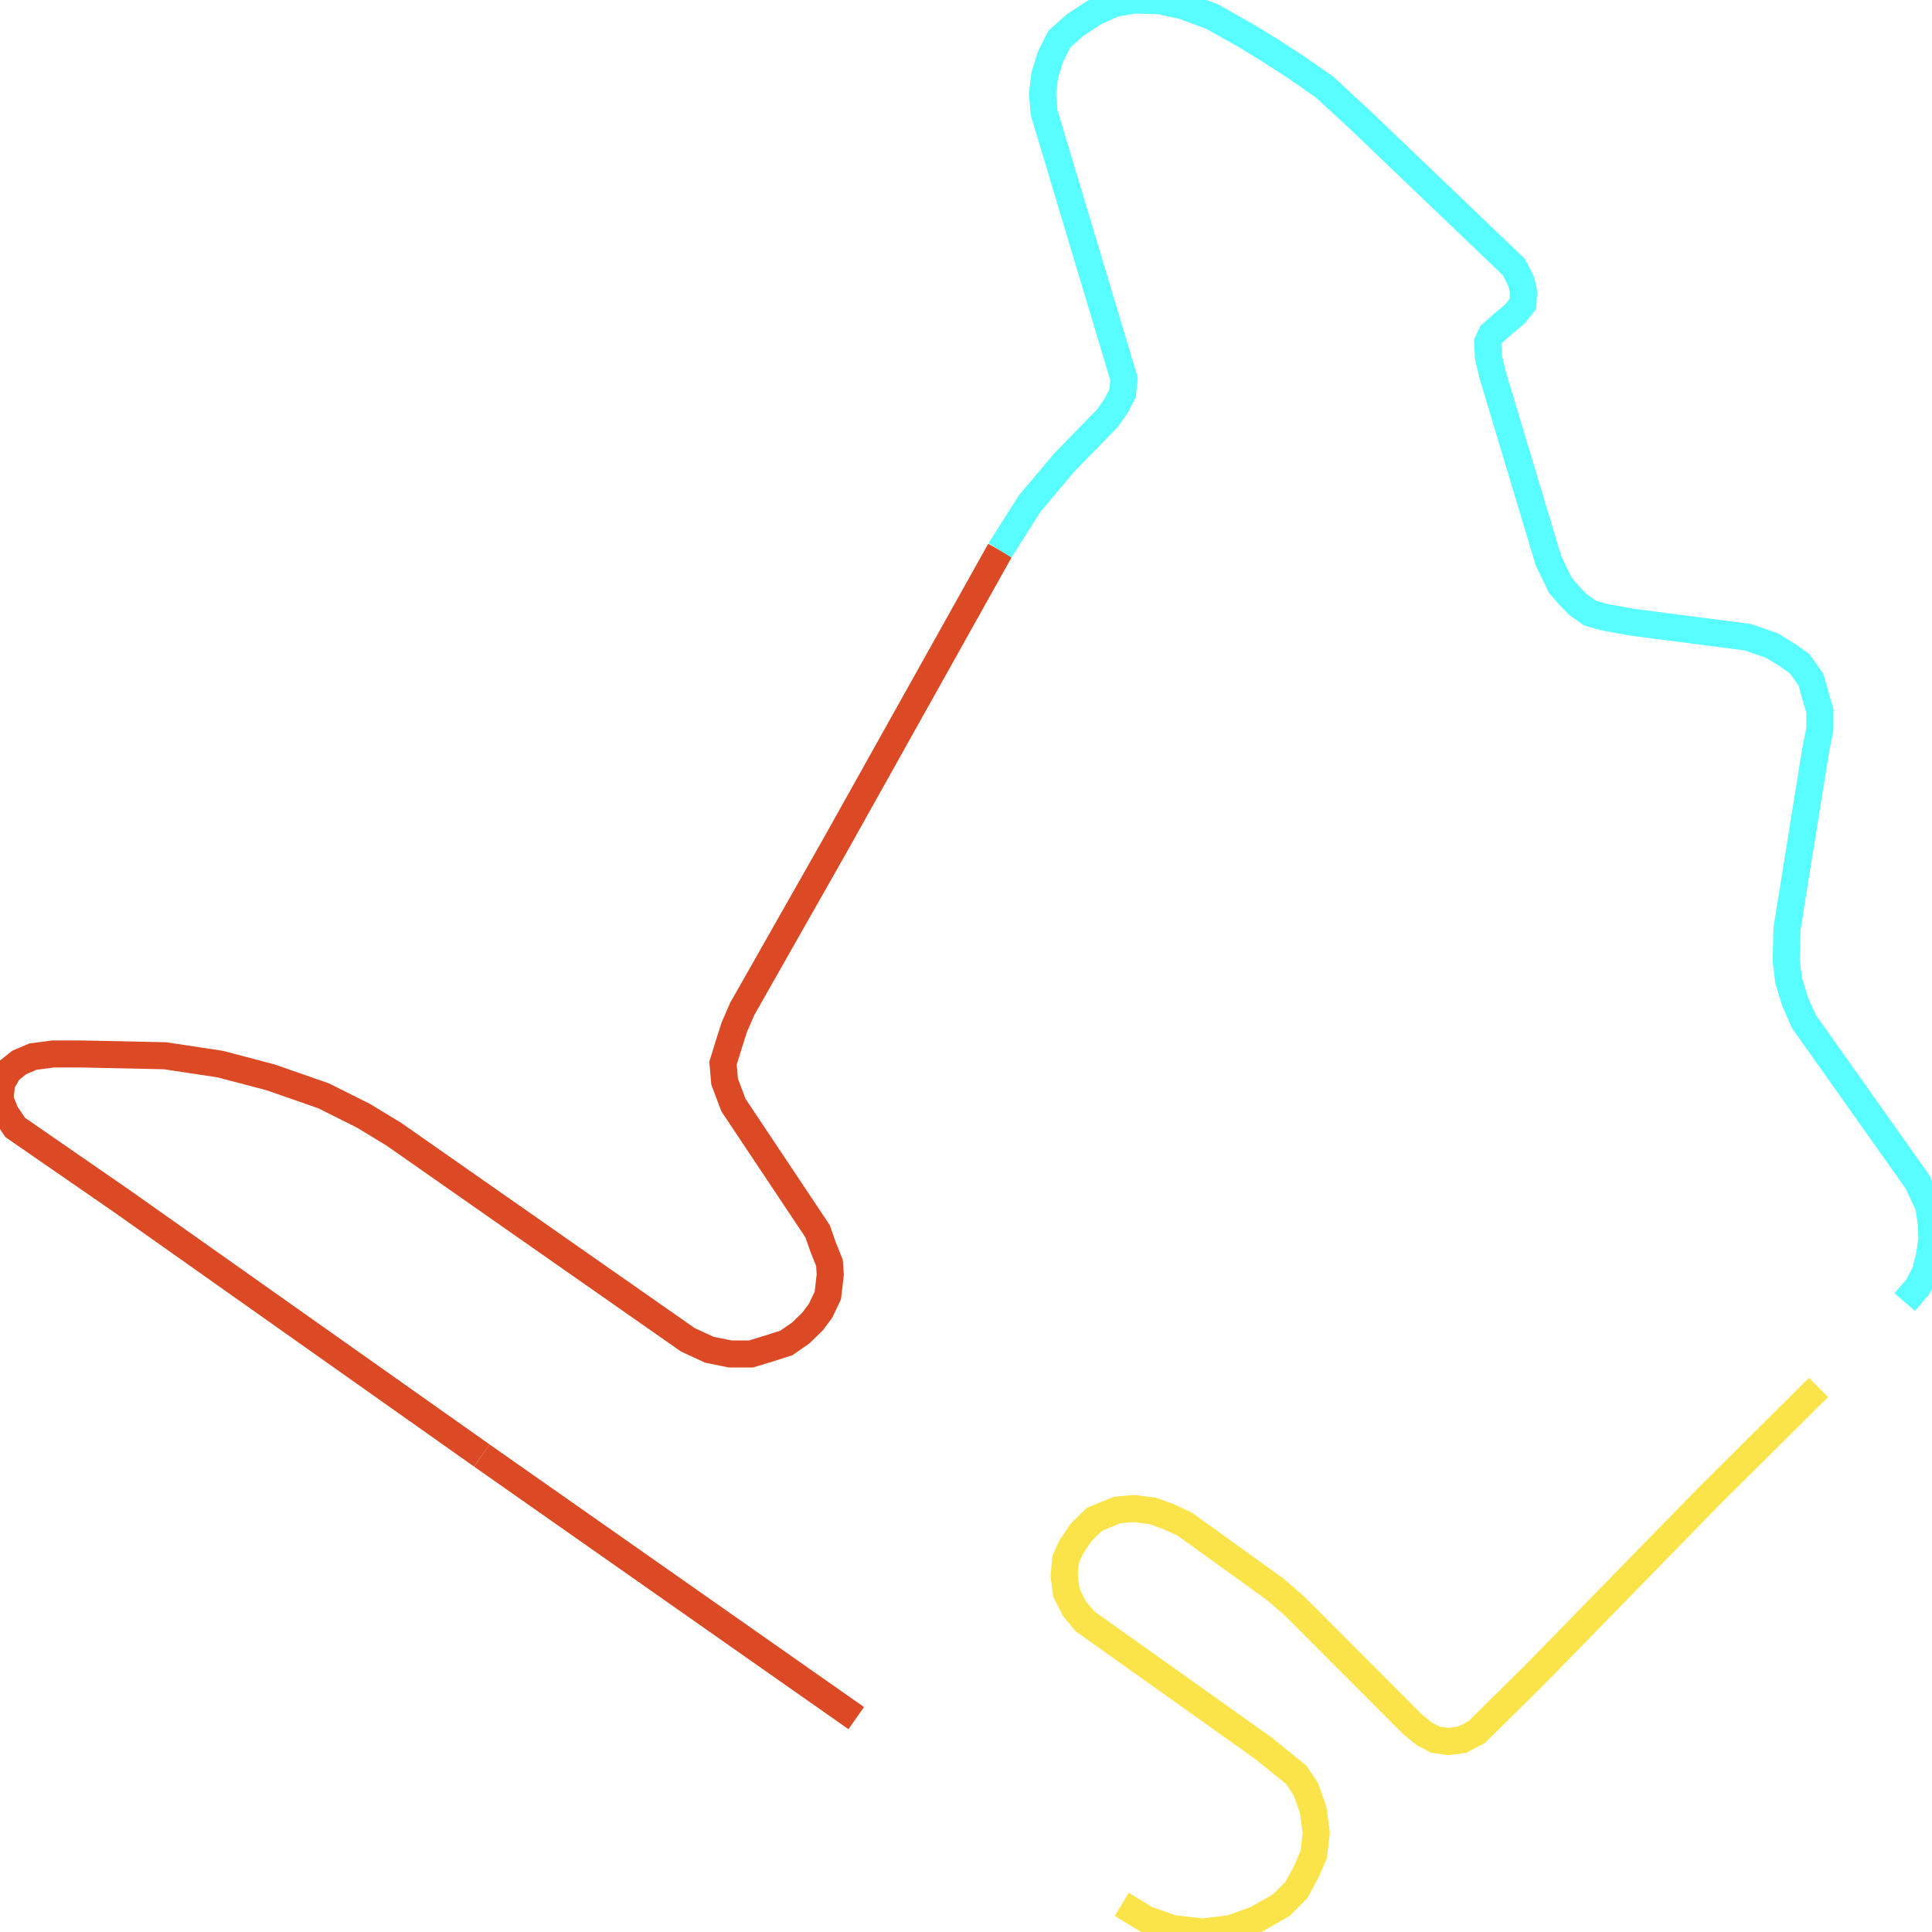
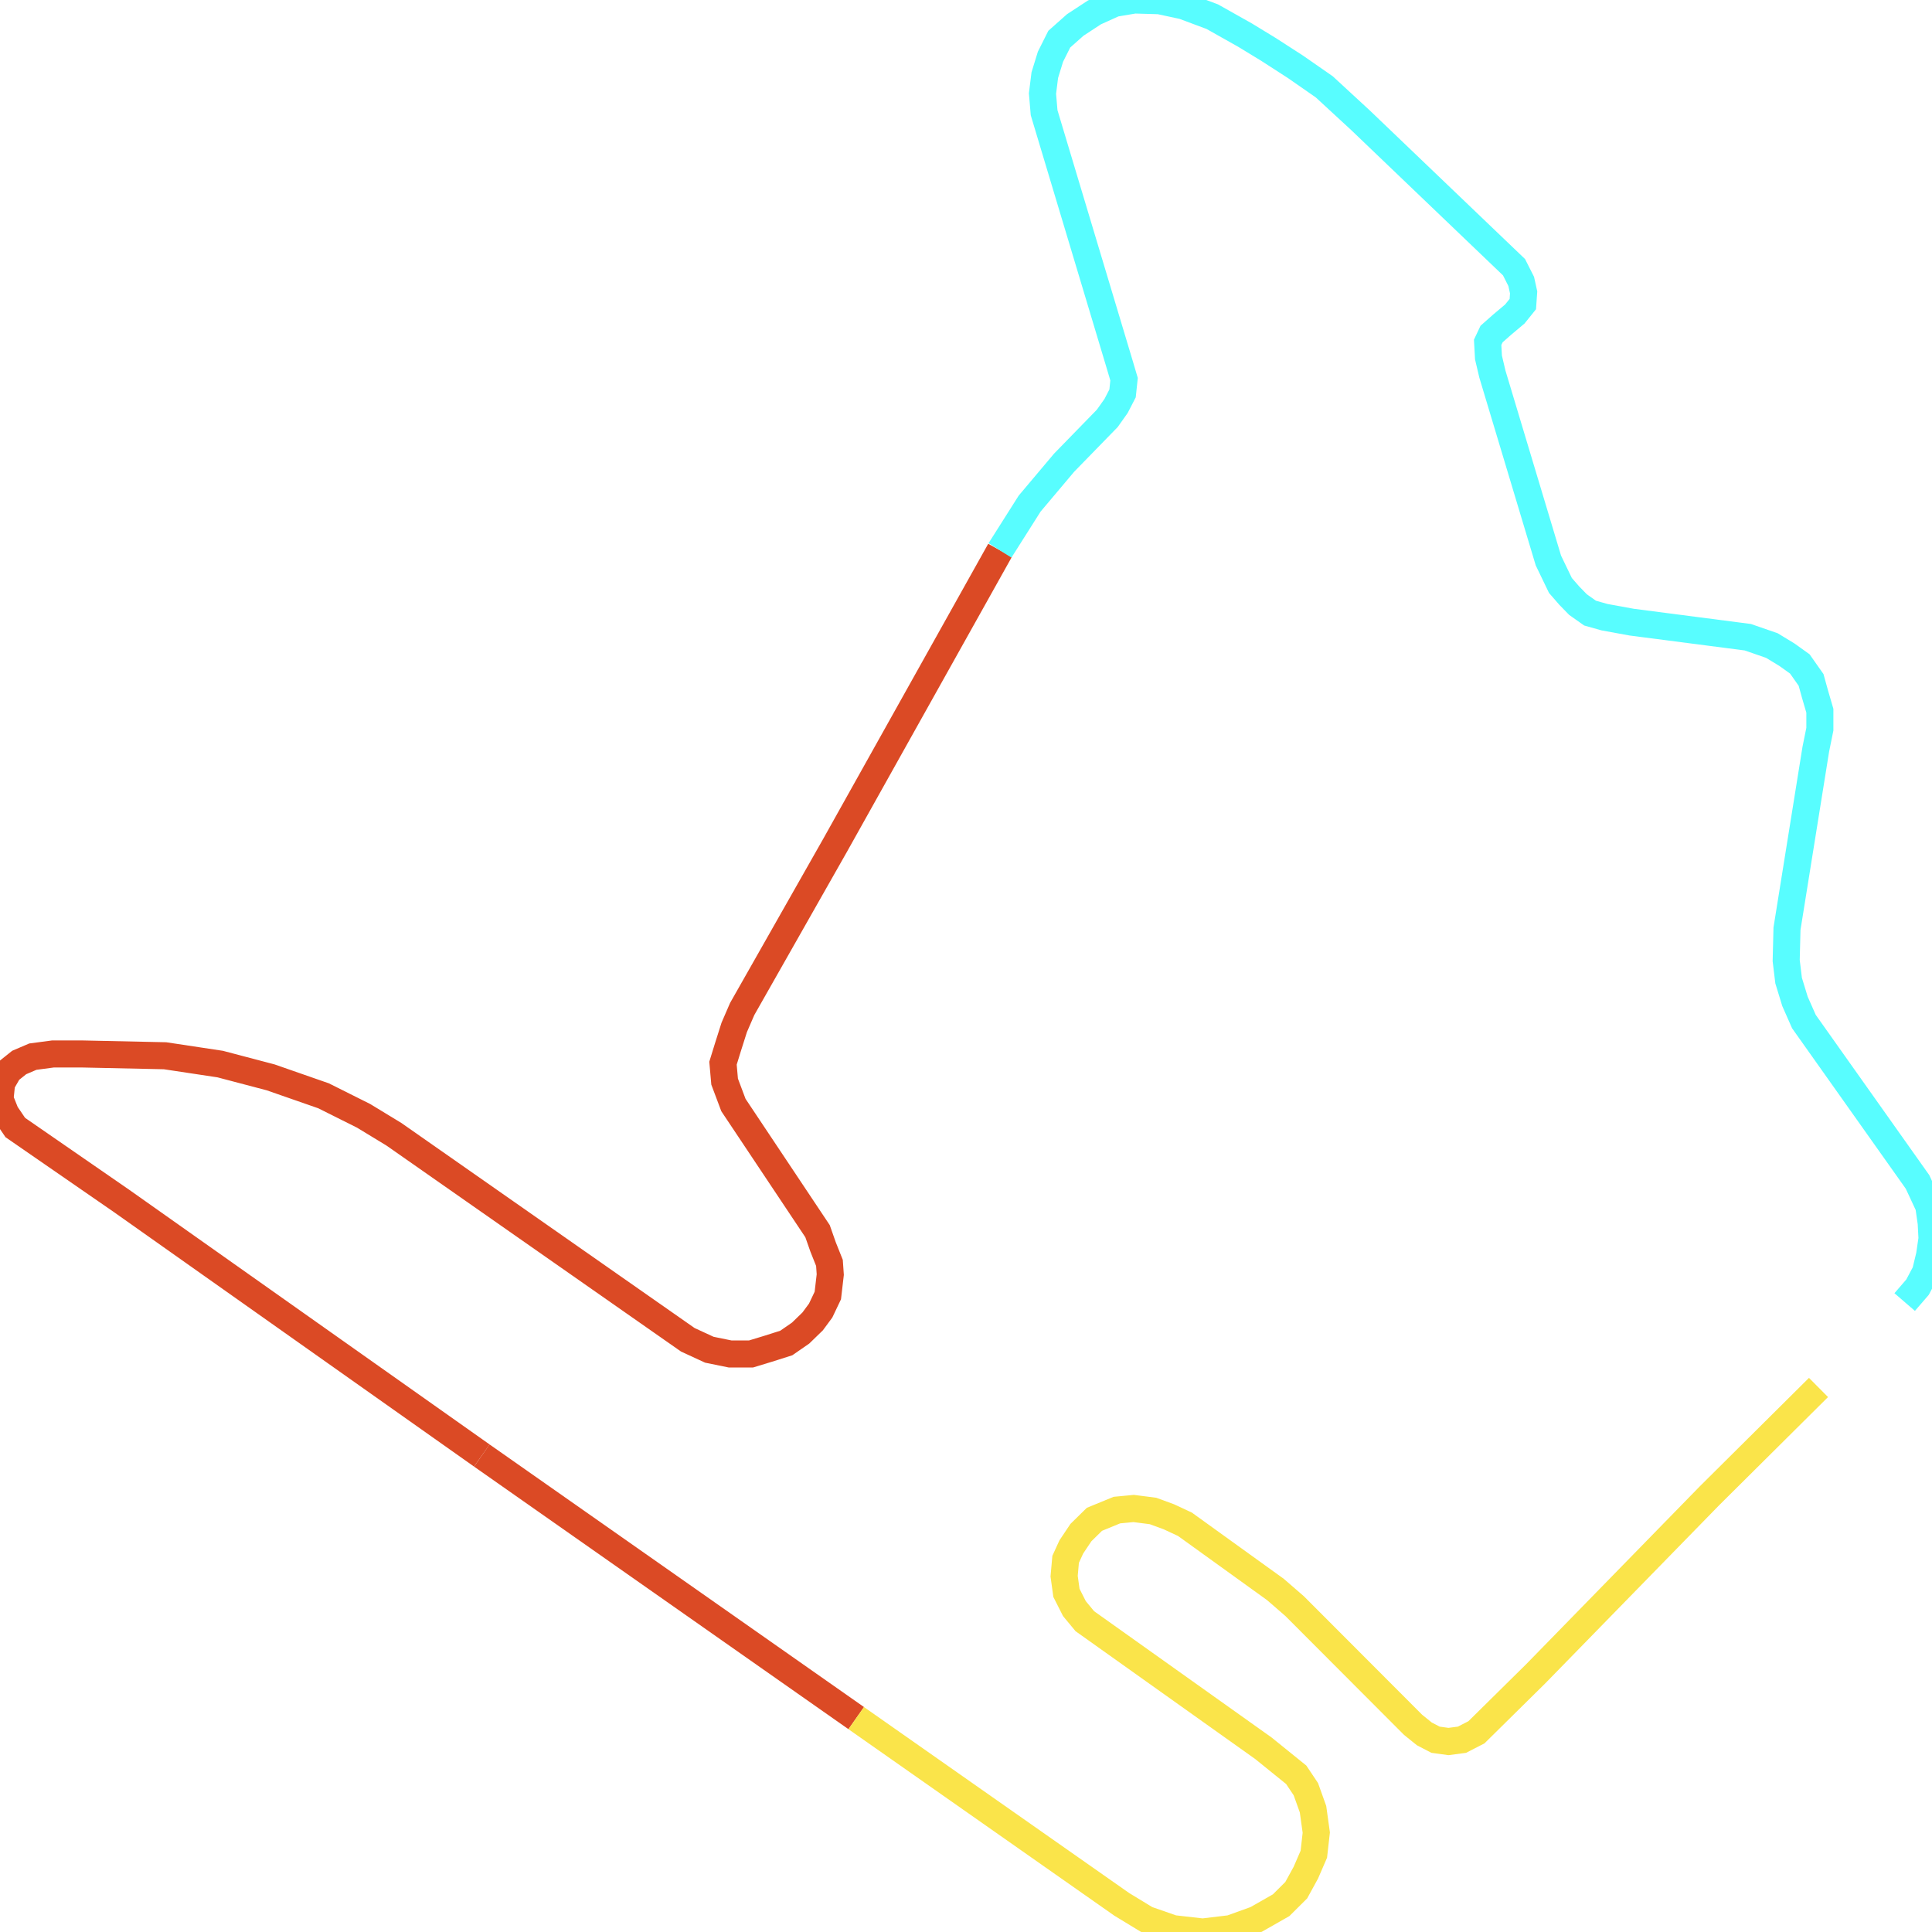
<svg xmlns="http://www.w3.org/2000/svg" width="500" height="500">
  <path d="M124.694,376.685 L31.506,310.832 L3.956,291.8 L1.47,288.132 L0.0,284.463 L0.42,280.336 L2.275,277.126 L4.971,274.97 L8.507,273.457 L13.688,272.769 L21.354,272.769 L42.708,273.228 L56.991,275.383 L70.048,278.822 L83.736,283.592 L94.098,288.774 L101.939,293.543 L178.009,346.739 L183.575,349.308 L188.966,350.408 L194.357,350.408 L198.733,349.078 L203.494,347.565 L207.204,344.997 L210.32,341.97 L212.385,339.173 L214.241,335.275 L214.871,329.863 L214.661,326.837 L213.015,322.709 L211.58,318.628 L189.806,285.976 L187.531,279.923 L187.111,275.154 L188.371,271.072 L190.016,265.89 L192.081,261.121 L216.131,218.747 L258.804,142.438" fill="none" stroke-width="7" stroke="#db4a25" />
  <path d="M221.592,444.648 L124.694,376.685" fill="none" stroke-width="7" stroke="#db4a25" />
-   <path d="M470.629,359.075 L442.379,387.141 L397.431,433.184 L382.098,448.317 L378.352,450.243 L374.851,450.702 L371.526,450.243 L368.62,448.73 L365.714,446.391 L335.049,415.665 L330.078,411.355 L306.658,394.479 L302.527,392.553 L298.397,391.039 L293.391,390.397 L289.05,390.81 L283.239,393.195 L279.738,396.634 L277.253,400.349 L275.782,403.559 L275.397,407.915 L275.992,412.226 L278.058,416.307 L280.753,419.563 L326.962,452.444 L335.469,459.323 L337.954,463.038 L339.81,468.22 L340.65,474.273 L340.02,479.868 L337.954,484.637 L335.469,489.177 L331.548,493.075 L325.107,496.744 L318.491,499.129 L311.244,500.0 L303.578,499.129 L296.716,496.744 L290.31,492.846" fill="none" stroke-width="7" stroke="#fae44a" />
+   <path d="M470.629,359.075 L442.379,387.141 L397.431,433.184 L382.098,448.317 L378.352,450.243 L374.851,450.702 L371.526,450.243 L368.62,448.73 L365.714,446.391 L335.049,415.665 L330.078,411.355 L306.658,394.479 L302.527,392.553 L298.397,391.039 L293.391,390.397 L289.05,390.81 L283.239,393.195 L279.738,396.634 L277.253,400.349 L275.782,403.559 L275.397,407.915 L275.992,412.226 L278.058,416.307 L280.753,419.563 L326.962,452.444 L335.469,459.323 L337.954,463.038 L339.81,468.22 L340.65,474.273 L340.02,479.868 L337.954,484.637 L335.469,489.177 L331.548,493.075 L325.107,496.744 L318.491,499.129 L311.244,500.0 L303.578,499.129 L296.716,496.744 L290.31,492.846 L221.592,444.648" fill="none" stroke-width="7" stroke="#fae44a" />
  <path d="M258.804,142.438 L266.471,130.331 L275.397,119.738 L286.564,108.273 L288.84,105.063 L290.52,101.807 L290.905,98.138 L289.68,94.011 L270.216,29.166 L269.796,24.214 L270.391,19.444 L271.862,14.675 L274.137,10.135 L278.268,6.466 L283.239,3.21 L288.42,0.871 L293.601,0.0 L300.042,0.183 L306.238,1.513 L313.73,4.311 L322.201,9.08 L328.222,12.749 L335.259,17.289 L342.715,22.471 L352.062,31.092 L391.829,69.155 L393.685,72.824 L394.315,75.667 L394.105,78.694 L392.039,81.262 L388.714,84.059 L386.018,86.444 L385.003,88.599 L385.213,92.497 L386.228,96.808 L400.721,145.052 L403.837,151.518 L406.112,154.132 L408.388,156.471 L411.503,158.672 L415.249,159.727 L422.285,161.011 L452.321,164.909 L458.552,167.064 L462.473,169.449 L465.799,171.833 L468.704,175.961 L469.719,179.629 L470.979,183.94 L470.979,188.71 L469.929,193.892 L462.473,240.347 L462.263,248.601 L462.893,253.783 L464.538,259.149 L466.849,264.377 L496.254,305.879 L499.16,312.116 L499.79,316.473 L500.0,320.554 L499.37,324.865 L498.32,329.221 L496.254,333.119 L492.929,336.971" fill="none" stroke-width="7" stroke="#58fdff" />
</svg>
